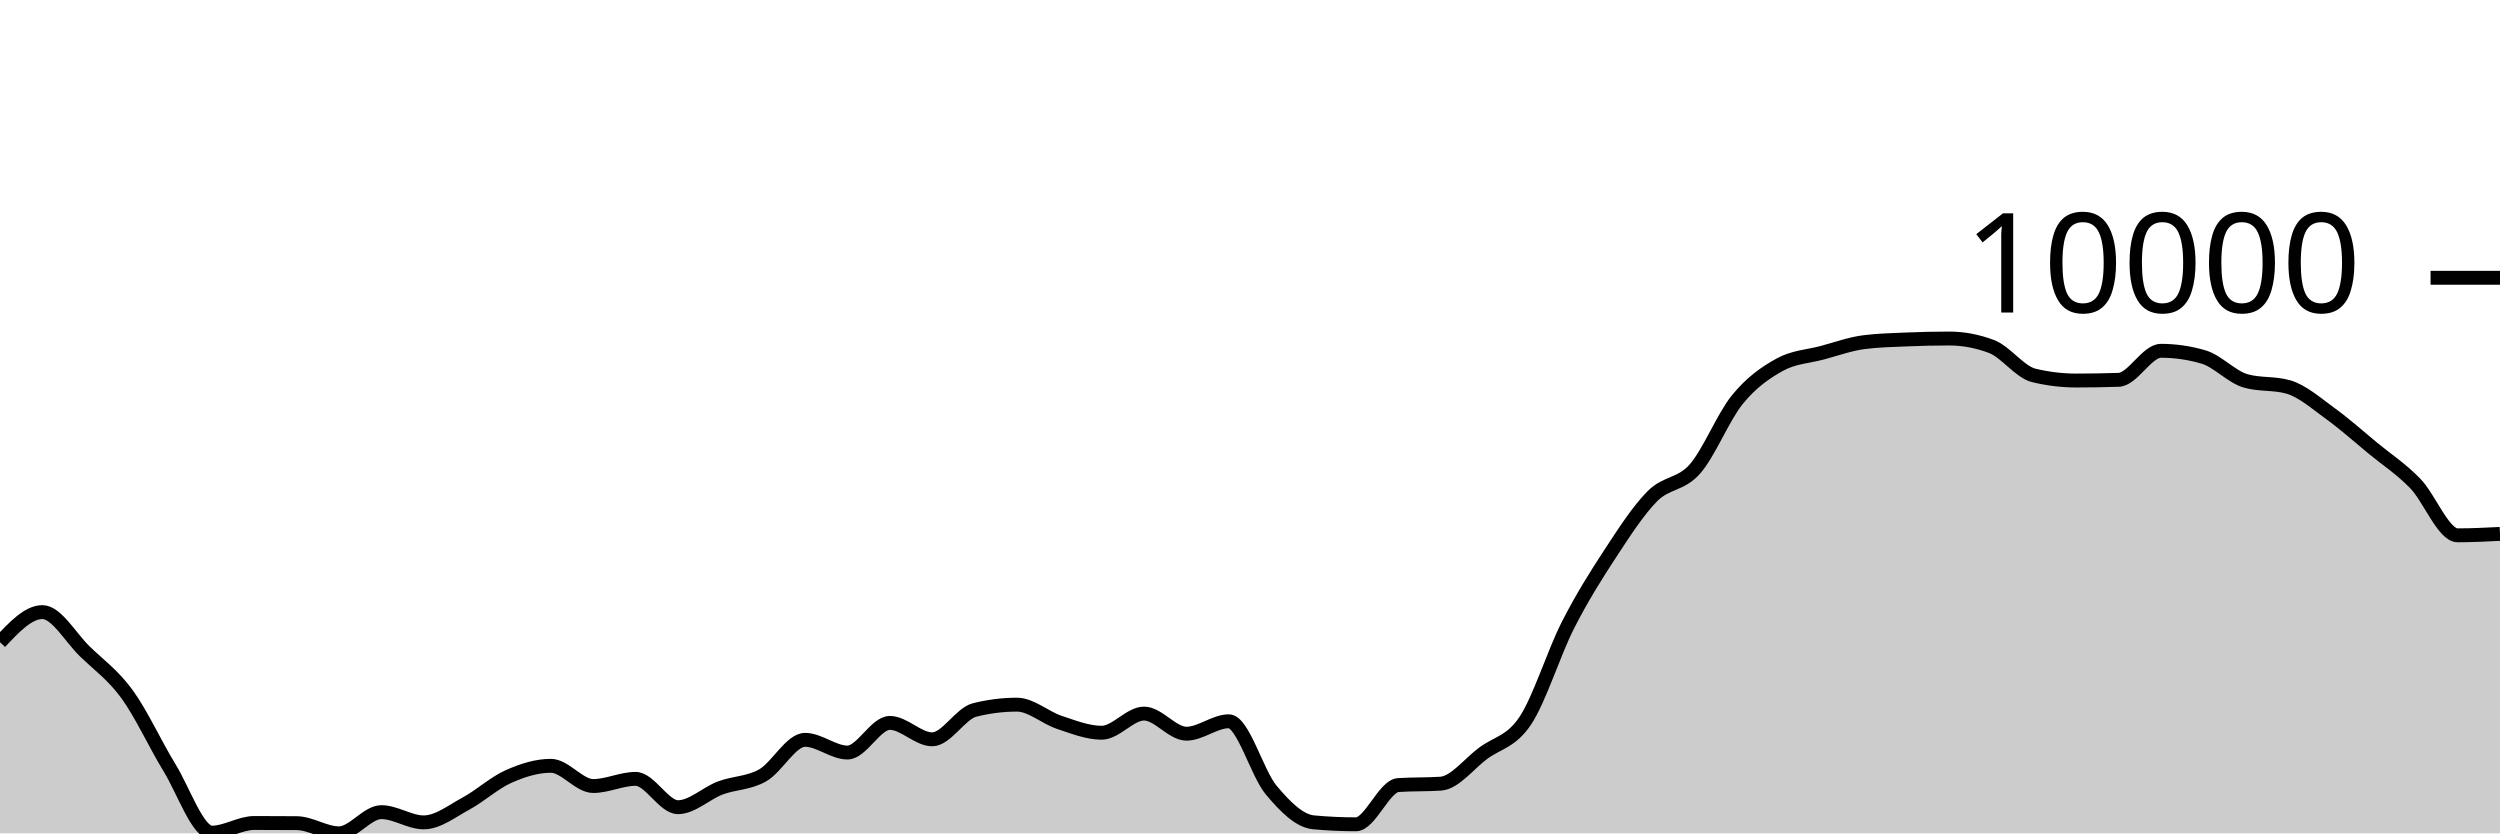
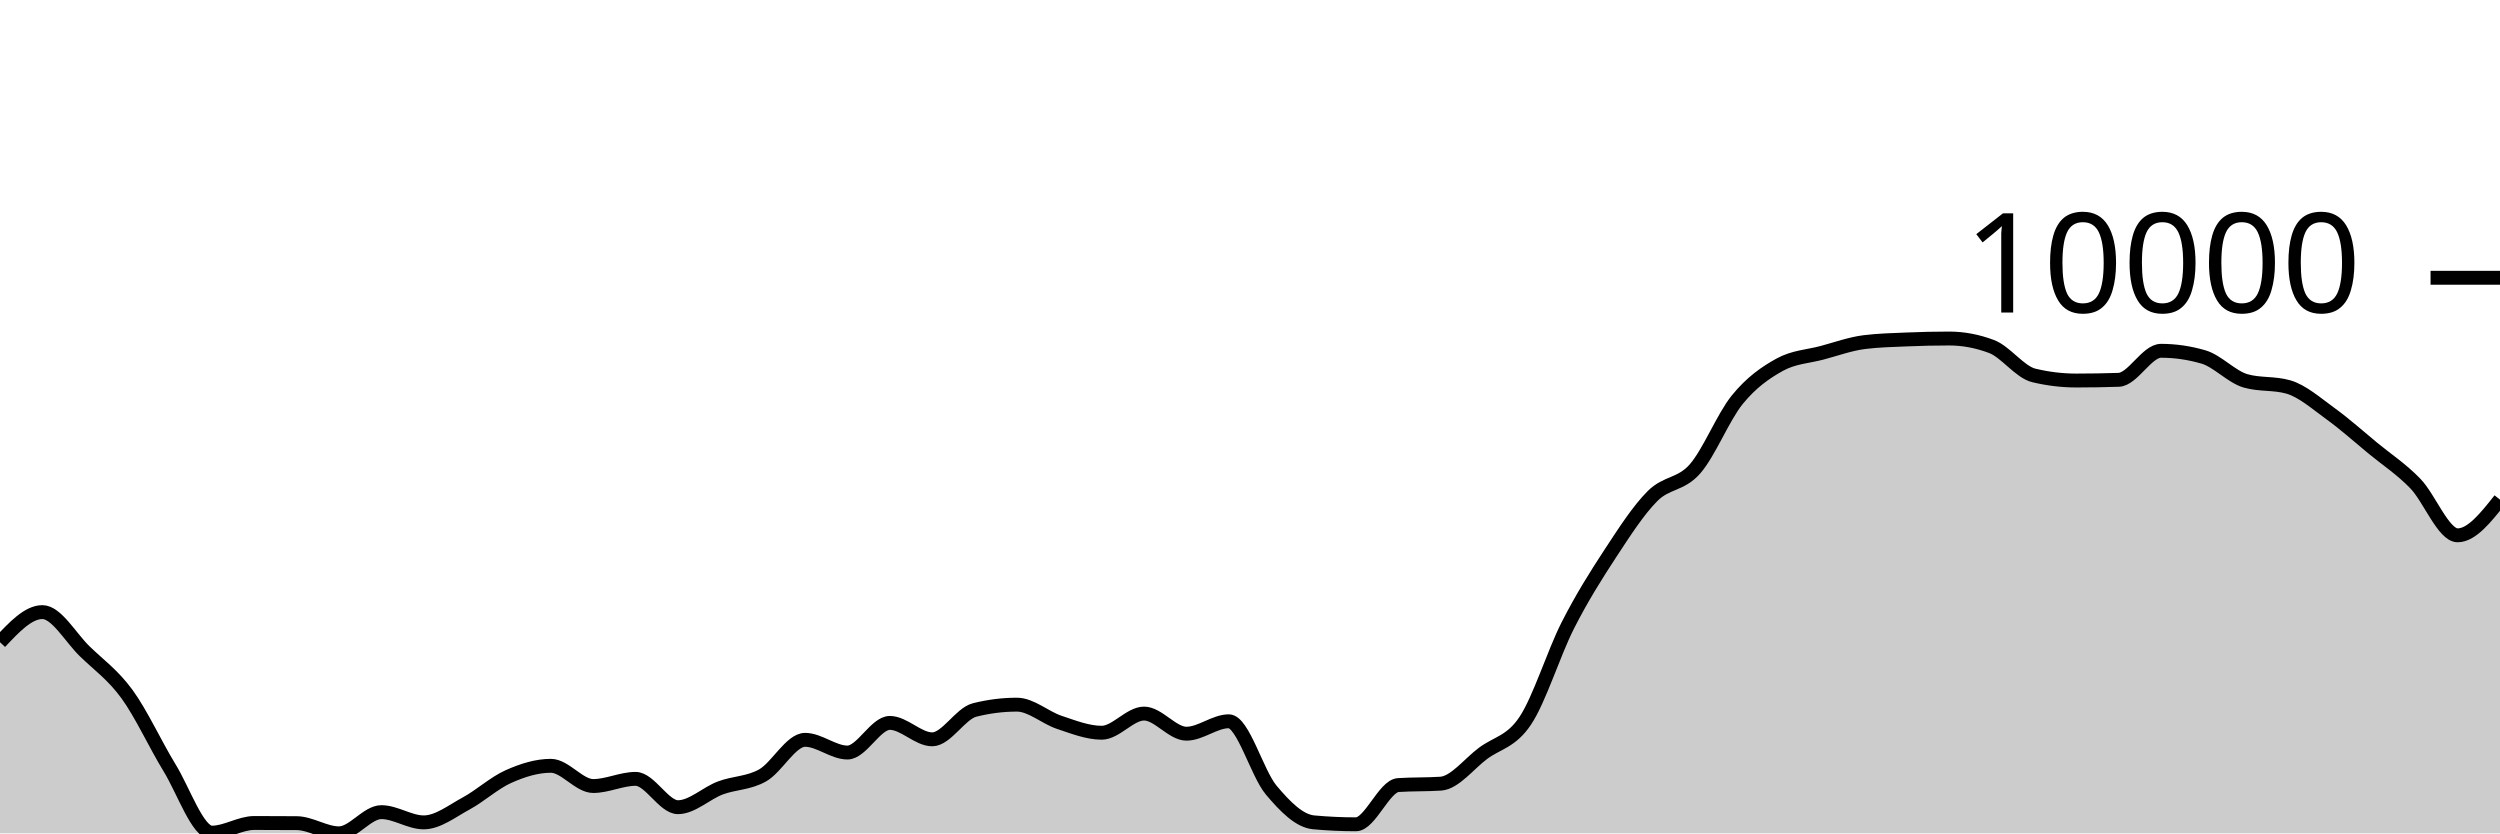
<svg xmlns="http://www.w3.org/2000/svg" viewBox="0 0 180 60">
  <g transform="translate(0,20)">
-     <path class="area" fill="rgba(0, 0, 0, 0.2)" d="M0,26.239C1.017,25.155,2.034,24.071,3.051,24.071C4.068,24.071,5.085,25.911,6.102,26.897C7.119,27.884,8.136,28.594,9.153,29.989C10.169,31.385,11.186,33.611,12.203,35.272C13.22,36.932,14.237,39.951,15.254,39.951C16.271,39.951,17.288,39.255,18.305,39.255C19.322,39.255,20.339,39.259,21.356,39.267C22.373,39.275,23.39,40,24.407,40C25.424,40,26.441,38.474,27.458,38.474C28.475,38.474,29.492,39.211,30.508,39.211C31.525,39.211,32.542,38.402,33.559,37.852C34.576,37.302,35.593,36.363,36.61,35.911C37.627,35.458,38.644,35.138,39.661,35.138C40.678,35.138,41.695,36.594,42.712,36.594C43.729,36.594,44.746,36.078,45.763,36.078C46.78,36.078,47.797,38.118,48.814,38.118C49.831,38.118,50.847,37.116,51.864,36.733C52.881,36.351,53.898,36.402,54.915,35.824C55.932,35.247,56.949,33.268,57.966,33.268C58.983,33.268,60,34.183,61.017,34.183C62.034,34.183,63.051,32.049,64.068,32.049C65.085,32.049,66.102,33.232,67.119,33.232C68.136,33.232,69.153,31.375,70.169,31.119C71.186,30.863,72.203,30.735,73.22,30.735C74.237,30.735,75.254,31.673,76.271,32.01C77.288,32.347,78.305,32.757,79.322,32.757C80.339,32.757,81.356,31.377,82.373,31.377C83.39,31.377,84.407,32.826,85.424,32.826C86.441,32.826,87.458,31.932,88.475,31.932C89.492,31.932,90.508,35.671,91.525,36.884C92.542,38.096,93.559,39.114,94.576,39.208C95.593,39.302,96.61,39.349,97.627,39.349C98.644,39.349,99.661,36.591,100.678,36.524C101.695,36.457,102.712,36.491,103.729,36.424C104.746,36.357,105.763,34.997,106.78,34.24C107.797,33.482,108.814,33.411,109.831,31.876C110.847,30.342,111.864,27.033,112.881,25.032C113.898,23.03,114.915,21.419,115.932,19.866C116.949,18.314,117.966,16.732,118.983,15.715C120,14.698,121.017,14.922,122.034,13.766C123.051,12.61,124.068,10.027,125.085,8.777C126.102,7.526,127.119,6.824,128.136,6.261C129.153,5.699,130.169,5.672,131.186,5.401C132.203,5.129,133.22,4.759,134.237,4.631C135.254,4.504,136.271,4.483,137.288,4.44C138.305,4.397,139.322,4.373,140.339,4.373C141.356,4.373,142.373,4.565,143.39,4.948C144.407,5.332,145.424,6.789,146.441,7.032C147.458,7.276,148.475,7.398,149.492,7.398C150.508,7.398,151.525,7.381,152.542,7.347C153.559,7.312,154.576,5.257,155.593,5.257C156.61,5.257,157.627,5.404,158.644,5.7C159.661,5.995,160.678,7.14,161.695,7.427C162.712,7.715,163.729,7.571,164.746,7.858C165.763,8.146,166.78,9.05,167.797,9.784C168.814,10.519,169.831,11.43,170.847,12.268C171.864,13.105,172.881,13.763,173.898,14.809C174.915,15.855,175.932,18.543,176.949,18.543C177.966,18.543,178.983,18.492,180,18.441L180,40C178.983,40,177.966,40,176.949,40C175.932,40,174.915,40,173.898,40C172.881,40,171.864,40,170.847,40C169.831,40,168.814,40,167.797,40C166.78,40,165.763,40,164.746,40C163.729,40,162.712,40,161.695,40C160.678,40,159.661,40,158.644,40C157.627,40,156.61,40,155.593,40C154.576,40,153.559,40,152.542,40C151.525,40,150.508,40,149.492,40C148.475,40,147.458,40,146.441,40C145.424,40,144.407,40,143.39,40C142.373,40,141.356,40,140.339,40C139.322,40,138.305,40,137.288,40C136.271,40,135.254,40,134.237,40C133.22,40,132.203,40,131.186,40C130.169,40,129.153,40,128.136,40C127.119,40,126.102,40,125.085,40C124.068,40,123.051,40,122.034,40C121.017,40,120,40,118.983,40C117.966,40,116.949,40,115.932,40C114.915,40,113.898,40,112.881,40C111.864,40,110.847,40,109.831,40C108.814,40,107.797,40,106.78,40C105.763,40,104.746,40,103.729,40C102.712,40,101.695,40,100.678,40C99.661,40,98.644,40,97.627,40C96.61,40,95.593,40,94.576,40C93.559,40,92.542,40,91.525,40C90.508,40,89.492,40,88.475,40C87.458,40,86.441,40,85.424,40C84.407,40,83.39,40,82.373,40C81.356,40,80.339,40,79.322,40C78.305,40,77.288,40,76.271,40C75.254,40,74.237,40,73.22,40C72.203,40,71.186,40,70.169,40C69.153,40,68.136,40,67.119,40C66.102,40,65.085,40,64.068,40C63.051,40,62.034,40,61.017,40C60,40,58.983,40,57.966,40C56.949,40,55.932,40,54.915,40C53.898,40,52.881,40,51.864,40C50.847,40,49.831,40,48.814,40C47.797,40,46.78,40,45.763,40C44.746,40,43.729,40,42.712,40C41.695,40,40.678,40,39.661,40C38.644,40,37.627,40,36.61,40C35.593,40,34.576,40,33.559,40C32.542,40,31.525,40,30.508,40C29.492,40,28.475,40,27.458,40C26.441,40,25.424,40,24.407,40C23.39,40,22.373,40,21.356,40C20.339,40,19.322,40,18.305,40C17.288,40,16.271,40,15.254,40C14.237,40,13.22,40,12.203,40C11.186,40,10.169,40,9.153,40C8.136,40,7.119,40,6.102,40C5.085,40,4.068,40,3.051,40C2.034,40,1.017,40,0,40Z" />
-     <path class="line" stroke="black" fill="none" d="M0,26.239C1.017,25.155,2.034,24.071,3.051,24.071C4.068,24.071,5.085,25.911,6.102,26.897C7.119,27.884,8.136,28.594,9.153,29.989C10.169,31.385,11.186,33.611,12.203,35.272C13.22,36.932,14.237,39.951,15.254,39.951C16.271,39.951,17.288,39.255,18.305,39.255C19.322,39.255,20.339,39.259,21.356,39.267C22.373,39.275,23.39,40,24.407,40C25.424,40,26.441,38.474,27.458,38.474C28.475,38.474,29.492,39.211,30.508,39.211C31.525,39.211,32.542,38.402,33.559,37.852C34.576,37.302,35.593,36.363,36.61,35.911C37.627,35.458,38.644,35.138,39.661,35.138C40.678,35.138,41.695,36.594,42.712,36.594C43.729,36.594,44.746,36.078,45.763,36.078C46.78,36.078,47.797,38.118,48.814,38.118C49.831,38.118,50.847,37.116,51.864,36.733C52.881,36.351,53.898,36.402,54.915,35.824C55.932,35.247,56.949,33.268,57.966,33.268C58.983,33.268,60,34.183,61.017,34.183C62.034,34.183,63.051,32.049,64.068,32.049C65.085,32.049,66.102,33.232,67.119,33.232C68.136,33.232,69.153,31.375,70.169,31.119C71.186,30.863,72.203,30.735,73.22,30.735C74.237,30.735,75.254,31.673,76.271,32.01C77.288,32.347,78.305,32.757,79.322,32.757C80.339,32.757,81.356,31.377,82.373,31.377C83.39,31.377,84.407,32.826,85.424,32.826C86.441,32.826,87.458,31.932,88.475,31.932C89.492,31.932,90.508,35.671,91.525,36.884C92.542,38.096,93.559,39.114,94.576,39.208C95.593,39.302,96.61,39.349,97.627,39.349C98.644,39.349,99.661,36.591,100.678,36.524C101.695,36.457,102.712,36.491,103.729,36.424C104.746,36.357,105.763,34.997,106.78,34.24C107.797,33.482,108.814,33.411,109.831,31.876C110.847,30.342,111.864,27.033,112.881,25.032C113.898,23.03,114.915,21.419,115.932,19.866C116.949,18.314,117.966,16.732,118.983,15.715C120,14.698,121.017,14.922,122.034,13.766C123.051,12.61,124.068,10.027,125.085,8.777C126.102,7.526,127.119,6.824,128.136,6.261C129.153,5.699,130.169,5.672,131.186,5.401C132.203,5.129,133.22,4.759,134.237,4.631C135.254,4.504,136.271,4.483,137.288,4.44C138.305,4.397,139.322,4.373,140.339,4.373C141.356,4.373,142.373,4.565,143.39,4.948C144.407,5.332,145.424,6.789,146.441,7.032C147.458,7.276,148.475,7.398,149.492,7.398C150.508,7.398,151.525,7.381,152.542,7.347C153.559,7.312,154.576,5.257,155.593,5.257C156.61,5.257,157.627,5.404,158.644,5.7C159.661,5.995,160.678,7.14,161.695,7.427C162.712,7.715,163.729,7.571,164.746,7.858C165.763,8.146,166.78,9.05,167.797,9.784C168.814,10.519,169.831,11.43,170.847,12.268C171.864,13.105,172.881,13.763,173.898,14.809C174.915,15.855,175.932,18.543,176.949,18.543C177.966,18.543,178.983,18.492,180,18.441" />
+     <path class="area" fill="rgba(0, 0, 0, 0.2)" d="M0,26.239C1.017,25.155,2.034,24.071,3.051,24.071C4.068,24.071,5.085,25.911,6.102,26.897C7.119,27.884,8.136,28.594,9.153,29.989C10.169,31.385,11.186,33.611,12.203,35.272C13.22,36.932,14.237,39.951,15.254,39.951C16.271,39.951,17.288,39.255,18.305,39.255C19.322,39.255,20.339,39.259,21.356,39.267C22.373,39.275,23.39,40,24.407,40C25.424,40,26.441,38.474,27.458,38.474C28.475,38.474,29.492,39.211,30.508,39.211C31.525,39.211,32.542,38.402,33.559,37.852C34.576,37.302,35.593,36.363,36.61,35.911C37.627,35.458,38.644,35.138,39.661,35.138C40.678,35.138,41.695,36.594,42.712,36.594C43.729,36.594,44.746,36.078,45.763,36.078C46.78,36.078,47.797,38.118,48.814,38.118C49.831,38.118,50.847,37.116,51.864,36.733C52.881,36.351,53.898,36.402,54.915,35.824C55.932,35.247,56.949,33.268,57.966,33.268C58.983,33.268,60,34.183,61.017,34.183C62.034,34.183,63.051,32.049,64.068,32.049C65.085,32.049,66.102,33.232,67.119,33.232C68.136,33.232,69.153,31.375,70.169,31.119C71.186,30.863,72.203,30.735,73.22,30.735C74.237,30.735,75.254,31.673,76.271,32.01C77.288,32.347,78.305,32.757,79.322,32.757C80.339,32.757,81.356,31.377,82.373,31.377C83.39,31.377,84.407,32.826,85.424,32.826C86.441,32.826,87.458,31.932,88.475,31.932C89.492,31.932,90.508,35.671,91.525,36.884C92.542,38.096,93.559,39.114,94.576,39.208C95.593,39.302,96.61,39.349,97.627,39.349C98.644,39.349,99.661,36.591,100.678,36.524C101.695,36.457,102.712,36.491,103.729,36.424C104.746,36.357,105.763,34.997,106.78,34.24C107.797,33.482,108.814,33.411,109.831,31.876C110.847,30.342,111.864,27.033,112.881,25.032C113.898,23.03,114.915,21.419,115.932,19.866C116.949,18.314,117.966,16.732,118.983,15.715C120,14.698,121.017,14.922,122.034,13.766C123.051,12.61,124.068,10.027,125.085,8.777C126.102,7.526,127.119,6.824,128.136,6.261C129.153,5.699,130.169,5.672,131.186,5.401C132.203,5.129,133.22,4.759,134.237,4.631C135.254,4.504,136.271,4.483,137.288,4.44C138.305,4.397,139.322,4.373,140.339,4.373C141.356,4.373,142.373,4.565,143.39,4.948C144.407,5.332,145.424,6.789,146.441,7.032C147.458,7.276,148.475,7.398,149.492,7.398C150.508,7.398,151.525,7.381,152.542,7.347C153.559,7.312,154.576,5.257,155.593,5.257C156.61,5.257,157.627,5.404,158.644,5.7C159.661,5.995,160.678,7.14,161.695,7.427C162.712,7.715,163.729,7.571,164.746,7.858C165.763,8.146,166.78,9.05,167.797,9.784C168.814,10.519,169.831,11.43,170.847,12.268C171.864,13.105,172.881,13.763,173.898,14.809C174.915,15.855,175.932,18.543,176.949,18.543C177.966,18.543,178.983,17.258,180,15.973L180,40C178.983,40,177.966,40,176.949,40C175.932,40,174.915,40,173.898,40C172.881,40,171.864,40,170.847,40C169.831,40,168.814,40,167.797,40C166.78,40,165.763,40,164.746,40C163.729,40,162.712,40,161.695,40C160.678,40,159.661,40,158.644,40C157.627,40,156.61,40,155.593,40C154.576,40,153.559,40,152.542,40C151.525,40,150.508,40,149.492,40C148.475,40,147.458,40,146.441,40C145.424,40,144.407,40,143.39,40C142.373,40,141.356,40,140.339,40C139.322,40,138.305,40,137.288,40C136.271,40,135.254,40,134.237,40C133.22,40,132.203,40,131.186,40C130.169,40,129.153,40,128.136,40C127.119,40,126.102,40,125.085,40C124.068,40,123.051,40,122.034,40C121.017,40,120,40,118.983,40C117.966,40,116.949,40,115.932,40C114.915,40,113.898,40,112.881,40C111.864,40,110.847,40,109.831,40C108.814,40,107.797,40,106.78,40C105.763,40,104.746,40,103.729,40C102.712,40,101.695,40,100.678,40C99.661,40,98.644,40,97.627,40C96.61,40,95.593,40,94.576,40C93.559,40,92.542,40,91.525,40C90.508,40,89.492,40,88.475,40C87.458,40,86.441,40,85.424,40C84.407,40,83.39,40,82.373,40C81.356,40,80.339,40,79.322,40C78.305,40,77.288,40,76.271,40C75.254,40,74.237,40,73.22,40C72.203,40,71.186,40,70.169,40C69.153,40,68.136,40,67.119,40C66.102,40,65.085,40,64.068,40C63.051,40,62.034,40,61.017,40C60,40,58.983,40,57.966,40C56.949,40,55.932,40,54.915,40C53.898,40,52.881,40,51.864,40C50.847,40,49.831,40,48.814,40C47.797,40,46.78,40,45.763,40C44.746,40,43.729,40,42.712,40C41.695,40,40.678,40,39.661,40C38.644,40,37.627,40,36.61,40C35.593,40,34.576,40,33.559,40C32.542,40,31.525,40,30.508,40C29.492,40,28.475,40,27.458,40C26.441,40,25.424,40,24.407,40C23.39,40,22.373,40,21.356,40C20.339,40,19.322,40,18.305,40C17.288,40,16.271,40,15.254,40C14.237,40,13.22,40,12.203,40C11.186,40,10.169,40,9.153,40C8.136,40,7.119,40,6.102,40C5.085,40,4.068,40,3.051,40C2.034,40,1.017,40,0,40Z" />
+     <path class="line" stroke="black" fill="none" d="M0,26.239C1.017,25.155,2.034,24.071,3.051,24.071C4.068,24.071,5.085,25.911,6.102,26.897C7.119,27.884,8.136,28.594,9.153,29.989C10.169,31.385,11.186,33.611,12.203,35.272C13.22,36.932,14.237,39.951,15.254,39.951C16.271,39.951,17.288,39.255,18.305,39.255C19.322,39.255,20.339,39.259,21.356,39.267C22.373,39.275,23.39,40,24.407,40C25.424,40,26.441,38.474,27.458,38.474C28.475,38.474,29.492,39.211,30.508,39.211C31.525,39.211,32.542,38.402,33.559,37.852C34.576,37.302,35.593,36.363,36.61,35.911C37.627,35.458,38.644,35.138,39.661,35.138C40.678,35.138,41.695,36.594,42.712,36.594C43.729,36.594,44.746,36.078,45.763,36.078C46.78,36.078,47.797,38.118,48.814,38.118C49.831,38.118,50.847,37.116,51.864,36.733C52.881,36.351,53.898,36.402,54.915,35.824C55.932,35.247,56.949,33.268,57.966,33.268C58.983,33.268,60,34.183,61.017,34.183C62.034,34.183,63.051,32.049,64.068,32.049C65.085,32.049,66.102,33.232,67.119,33.232C68.136,33.232,69.153,31.375,70.169,31.119C71.186,30.863,72.203,30.735,73.22,30.735C74.237,30.735,75.254,31.673,76.271,32.01C77.288,32.347,78.305,32.757,79.322,32.757C80.339,32.757,81.356,31.377,82.373,31.377C83.39,31.377,84.407,32.826,85.424,32.826C86.441,32.826,87.458,31.932,88.475,31.932C89.492,31.932,90.508,35.671,91.525,36.884C92.542,38.096,93.559,39.114,94.576,39.208C95.593,39.302,96.61,39.349,97.627,39.349C98.644,39.349,99.661,36.591,100.678,36.524C101.695,36.457,102.712,36.491,103.729,36.424C104.746,36.357,105.763,34.997,106.78,34.24C107.797,33.482,108.814,33.411,109.831,31.876C110.847,30.342,111.864,27.033,112.881,25.032C113.898,23.03,114.915,21.419,115.932,19.866C116.949,18.314,117.966,16.732,118.983,15.715C120,14.698,121.017,14.922,122.034,13.766C123.051,12.61,124.068,10.027,125.085,8.777C126.102,7.526,127.119,6.824,128.136,6.261C129.153,5.699,130.169,5.672,131.186,5.401C132.203,5.129,133.22,4.759,134.237,4.631C135.254,4.504,136.271,4.483,137.288,4.44C138.305,4.397,139.322,4.373,140.339,4.373C141.356,4.373,142.373,4.565,143.39,4.948C144.407,5.332,145.424,6.789,146.441,7.032C147.458,7.276,148.475,7.398,149.492,7.398C150.508,7.398,151.525,7.381,152.542,7.347C153.559,7.312,154.576,5.257,155.593,5.257C156.61,5.257,157.627,5.404,158.644,5.7C159.661,5.995,160.678,7.14,161.695,7.427C162.712,7.715,163.729,7.571,164.746,7.858C165.763,8.146,166.78,9.05,167.797,9.784C168.814,10.519,169.831,11.43,170.847,12.268C171.864,13.105,172.881,13.763,173.898,14.809C174.915,15.855,175.932,18.543,176.949,18.543C177.966,18.543,178.983,17.258,180,15.973" />
    <path class="axis-ceiling" stroke-width="1" stroke="black" fill="none" d="M175,0L180,0" />
    <text class="axis-ceiling-label" font-family="sans-serif" text-anchor="end" font-size="10px" x="170" y="2.5">10000</text>
  </g>
</svg>
